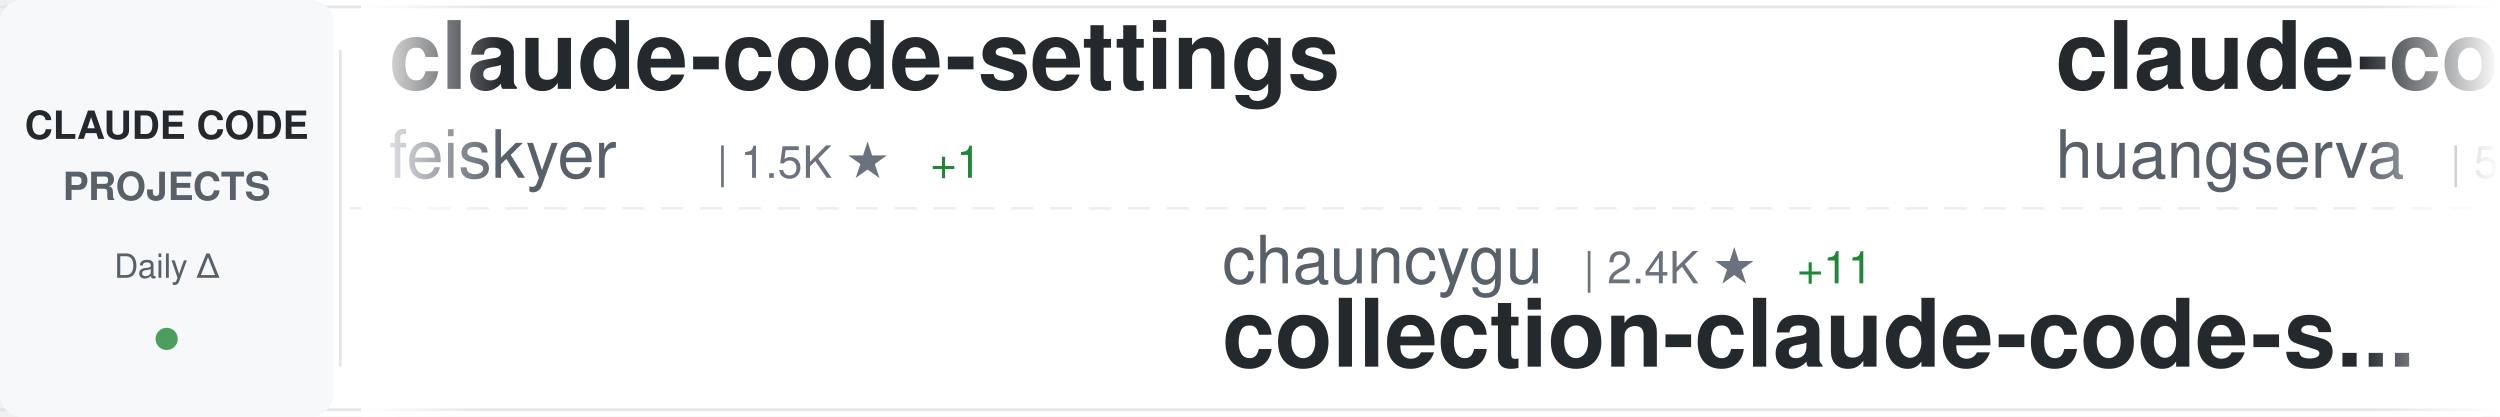
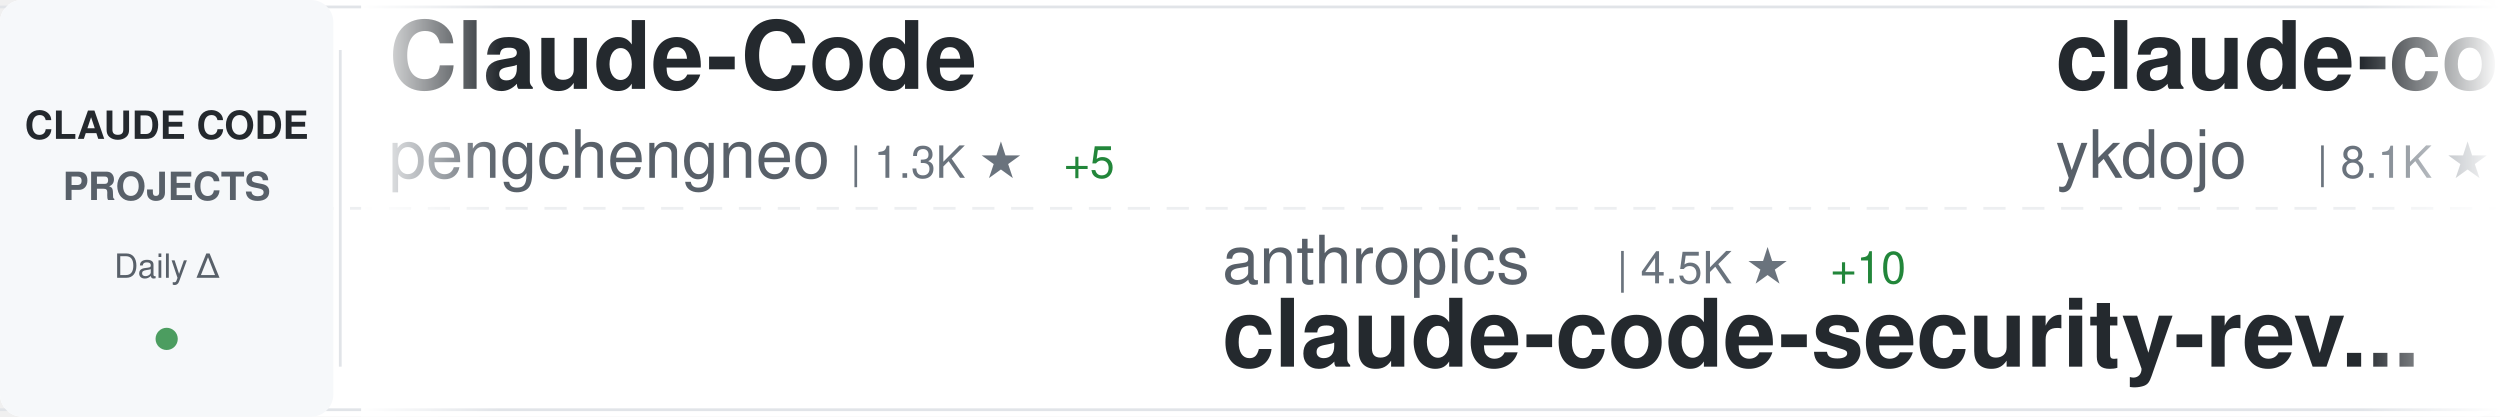
<svg xmlns="http://www.w3.org/2000/svg" width="900" height="150">
  <defs>
    <linearGradient id="awesomeLeftFade" x1="0%" y1="0%" x2="100%" y2="0%">
      <stop offset="0%" style="stop-color:#ffffff;stop-opacity:1" />
      <stop offset="100%" style="stop-color:#ffffff;stop-opacity:0" />
    </linearGradient>
    <linearGradient id="awesomeRightFade" x1="0%" y1="0%" x2="100%" y2="0%">
      <stop offset="0%" style="stop-color:#ffffff;stop-opacity:0" />
      <stop offset="100%" style="stop-color:#ffffff;stop-opacity:1" />
    </linearGradient>
  </defs>
  <rect width="900" height="150" fill="#ffffff" rx="8" />
  <rect x="0" y="2" width="900" height="1" fill="#e1e4e8" />
  <rect x="0" y="147" width="900" height="1" fill="#e1e4e8" />
  <line x1="0" y1="75" x2="900" y2="75" stroke="#e1e4e8" stroke-width="1" stroke-dasharray="8 6" opacity="0.6" />
  <rect x="0" y="0" width="120" height="150" fill="#f6f8fa" rx="8" />
  <text x="60" y="50" font-family="-apple-system, BlinkMacSystemFont, 'Segoe UI', Helvetica, Arial, sans-serif" font-size="14" font-weight="600" fill="#24292e" text-anchor="middle">CLAUDE CODE</text>
  <text x="60" y="72" font-family="-apple-system, BlinkMacSystemFont, 'Segoe UI', Helvetica, Arial, sans-serif" font-size="14" font-weight="600" fill="#586069" text-anchor="middle">PROJECTS</text>
  <text x="60" y="100" font-family="-apple-system, BlinkMacSystemFont, 'Segoe UI', Helvetica, Arial, sans-serif" font-size="12" font-weight="500" fill="#586069" text-anchor="middle">Daily Δ</text>
  <circle cx="60" cy="122" r="4" fill="#22863a" opacity="0.8" />
  <rect x="122" y="18" width="1" height="114" fill="#e1e4e8" />
  <clipPath id="awesomeTickerClip">
    <rect x="130" y="0" width="770" height="150" />
  </clipPath>
  <g clip-path="url(#awesomeTickerClip)">
    <g id="awesomeTickerItems">
      <animateTransform attributeName="transform" attributeType="XML" type="translate" from="0 0" to="-3000 0" dur="54s" repeatCount="indefinite" />
      <g transform="translate(0, 0)">
-         <text x="140" y="32" font-family="-apple-system, BlinkMacSystemFont, 'Segoe UI', Helvetica, Arial, sans-serif" font-size="34" font-weight="600" fill="#24292e">claude-code-settings</text>
-         <text x="140" y="64" font-family="-apple-system, BlinkMacSystemFont, 'Segoe UI', Helvetica, Arial, sans-serif" font-size="24" font-weight="400" fill="#586069">feiskyer</text>
-         <text x="258" y="64" font-family="-apple-system, BlinkMacSystemFont, 'Segoe UI', Helvetica, Arial, sans-serif" font-size="16" font-weight="500" fill="#6a737d">| 1.5K ★</text>
-         <text x="335" y="64" font-family="-apple-system, BlinkMacSystemFont, 'Segoe UI', Helvetica, Arial, sans-serif" font-size="16" font-weight="500" fill="#22863a"> +1</text>
-       </g>
-       <g transform="translate(300, 0)">
-         <text x="140" y="102" font-family="-apple-system, BlinkMacSystemFont, 'Segoe UI', Helvetica, Arial, sans-serif" font-size="24" font-weight="400" fill="#586069">chauncygu</text>
-         <text x="270" y="102" font-family="-apple-system, BlinkMacSystemFont, 'Segoe UI', Helvetica, Arial, sans-serif" font-size="16" font-weight="500" fill="#6a737d">| 2.4K ★</text>
-         <text x="347" y="102" font-family="-apple-system, BlinkMacSystemFont, 'Segoe UI', Helvetica, Arial, sans-serif" font-size="16" font-weight="500" fill="#22863a"> +11</text>
-         <text x="140" y="132" font-family="-apple-system, BlinkMacSystemFont, 'Segoe UI', Helvetica, Arial, sans-serif" font-size="34" font-weight="600" fill="#24292e">collection-claude-code-s...</text>
-       </g>
-       <g transform="translate(600, 0)">
-         <text x="140" y="32" font-family="-apple-system, BlinkMacSystemFont, 'Segoe UI', Helvetica, Arial, sans-serif" font-size="34" font-weight="600" fill="#24292e">claude-code-cli</text>
-         <text x="140" y="64" font-family="-apple-system, BlinkMacSystemFont, 'Segoe UI', Helvetica, Arial, sans-serif" font-size="24" font-weight="400" fill="#586069">huangserva</text>
-         <text x="282" y="64" font-family="-apple-system, BlinkMacSystemFont, 'Segoe UI', Helvetica, Arial, sans-serif" font-size="16" font-weight="500" fill="#6a737d">| 571 ★</text>
-       </g>
-       <g transform="translate(900, 0)">
-         <text x="140" y="102" font-family="-apple-system, BlinkMacSystemFont, 'Segoe UI', Helvetica, Arial, sans-serif" font-size="24" font-weight="400" fill="#586069">wshobson</text>
-         <text x="258" y="102" font-family="-apple-system, BlinkMacSystemFont, 'Segoe UI', Helvetica, Arial, sans-serif" font-size="16" font-weight="500" fill="#6a737d">| 34.8K ★</text>
-         <text x="344" y="102" font-family="-apple-system, BlinkMacSystemFont, 'Segoe UI', Helvetica, Arial, sans-serif" font-size="16" font-weight="500" fill="#22863a"> +72</text>
-         <text x="140" y="132" font-family="-apple-system, BlinkMacSystemFont, 'Segoe UI', Helvetica, Arial, sans-serif" font-size="34" font-weight="600" fill="#24292e">agents</text>
-       </g>
-       <g transform="translate(1200, 0)">
        <text x="140" y="32" font-family="-apple-system, BlinkMacSystemFont, 'Segoe UI', Helvetica, Arial, sans-serif" font-size="34" font-weight="600" fill="#24292e">Claude-Code</text>
        <text x="140" y="64" font-family="-apple-system, BlinkMacSystemFont, 'Segoe UI', Helvetica, Arial, sans-serif" font-size="24" font-weight="400" fill="#586069">pengchengneo</text>
        <text x="306" y="64" font-family="-apple-system, BlinkMacSystemFont, 'Segoe UI', Helvetica, Arial, sans-serif" font-size="16" font-weight="500" fill="#6a737d">| 1.3K ★</text>
-         <text x="383" y="64" font-family="-apple-system, BlinkMacSystemFont, 'Segoe UI', Helvetica, Arial, sans-serif" font-size="16" font-weight="500" fill="#22863a"> +6</text>
+         <text x="383" y="64" font-family="-apple-system, BlinkMacSystemFont, 'Segoe UI', Helvetica, Arial, sans-serif" font-size="16" font-weight="500" fill="#22863a"> +5</text>
+       </g>
+       <g transform="translate(300, 0)">
+         <text x="140" y="102" font-family="-apple-system, BlinkMacSystemFont, 'Segoe UI', Helvetica, Arial, sans-serif" font-size="24" font-weight="400" fill="#586069">anthropics</text>
+         <text x="282" y="102" font-family="-apple-system, BlinkMacSystemFont, 'Segoe UI', Helvetica, Arial, sans-serif" font-size="16" font-weight="500" fill="#6a737d">| 4.5K ★</text>
+         <text x="359" y="102" font-family="-apple-system, BlinkMacSystemFont, 'Segoe UI', Helvetica, Arial, sans-serif" font-size="16" font-weight="500" fill="#22863a"> +10</text>
+         <text x="140" y="132" font-family="-apple-system, BlinkMacSystemFont, 'Segoe UI', Helvetica, Arial, sans-serif" font-size="34" font-weight="600" fill="#24292e">claude-code-security-rev...</text>
+       </g>
+       <g transform="translate(600, 0)">
+         <text x="140" y="32" font-family="-apple-system, BlinkMacSystemFont, 'Segoe UI', Helvetica, Arial, sans-serif" font-size="34" font-weight="600" fill="#24292e">claude-code-tips</text>
+         <text x="140" y="64" font-family="-apple-system, BlinkMacSystemFont, 'Segoe UI', Helvetica, Arial, sans-serif" font-size="24" font-weight="400" fill="#586069">ykdojo</text>
+         <text x="234" y="64" font-family="-apple-system, BlinkMacSystemFont, 'Segoe UI', Helvetica, Arial, sans-serif" font-size="16" font-weight="500" fill="#6a737d">| 8.1K ★</text>
+         <text x="311" y="64" font-family="-apple-system, BlinkMacSystemFont, 'Segoe UI', Helvetica, Arial, sans-serif" font-size="16" font-weight="500" fill="#22863a"> +16</text>
+       </g>
+       <g transform="translate(900, 0)">
+         <text x="140" y="102" font-family="-apple-system, BlinkMacSystemFont, 'Segoe UI', Helvetica, Arial, sans-serif" font-size="24" font-weight="400" fill="#586069">repowise-dev</text>
+         <text x="306" y="102" font-family="-apple-system, BlinkMacSystemFont, 'Segoe UI', Helvetica, Arial, sans-serif" font-size="16" font-weight="500" fill="#6a737d">| 991 ★</text>
+         <text x="374" y="102" font-family="-apple-system, BlinkMacSystemFont, 'Segoe UI', Helvetica, Arial, sans-serif" font-size="16" font-weight="500" fill="#22863a"> +3</text>
+         <text x="140" y="132" font-family="-apple-system, BlinkMacSystemFont, 'Segoe UI', Helvetica, Arial, sans-serif" font-size="34" font-weight="600" fill="#24292e">claude-code-prompts</text>
+       </g>
+       <g transform="translate(1200, 0)">
+         <text x="140" y="32" font-family="-apple-system, BlinkMacSystemFont, 'Segoe UI', Helvetica, Arial, sans-serif" font-size="34" font-weight="600" fill="#24292e">claude-code-router</text>
+         <text x="140" y="64" font-family="-apple-system, BlinkMacSystemFont, 'Segoe UI', Helvetica, Arial, sans-serif" font-size="24" font-weight="400" fill="#586069">musistudio</text>
+         <text x="282" y="64" font-family="-apple-system, BlinkMacSystemFont, 'Segoe UI', Helvetica, Arial, sans-serif" font-size="16" font-weight="500" fill="#6a737d">| 33.4K ★</text>
+         <text x="368" y="64" font-family="-apple-system, BlinkMacSystemFont, 'Segoe UI', Helvetica, Arial, sans-serif" font-size="16" font-weight="500" fill="#22863a"> +38</text>
      </g>
      <g transform="translate(1500, 0)">
-         <text x="140" y="102" font-family="-apple-system, BlinkMacSystemFont, 'Segoe UI', Helvetica, Arial, sans-serif" font-size="24" font-weight="400" fill="#586069">luyao618</text>
-         <text x="258" y="102" font-family="-apple-system, BlinkMacSystemFont, 'Segoe UI', Helvetica, Arial, sans-serif" font-size="16" font-weight="500" fill="#6a737d">| 1.3K ★</text>
-         <text x="335" y="102" font-family="-apple-system, BlinkMacSystemFont, 'Segoe UI', Helvetica, Arial, sans-serif" font-size="16" font-weight="500" fill="#22863a"> +1</text>
-         <text x="140" y="132" font-family="-apple-system, BlinkMacSystemFont, 'Segoe UI', Helvetica, Arial, sans-serif" font-size="34" font-weight="600" fill="#24292e">Claude-Code-Source-Study</text>
+         <text x="140" y="102" font-family="-apple-system, BlinkMacSystemFont, 'Segoe UI', Helvetica, Arial, sans-serif" font-size="24" font-weight="400" fill="#586069">rohitg00</text>
+         <text x="258" y="102" font-family="-apple-system, BlinkMacSystemFont, 'Segoe UI', Helvetica, Arial, sans-serif" font-size="16" font-weight="500" fill="#6a737d">| 1.5K ★</text>
+         <text x="335" y="102" font-family="-apple-system, BlinkMacSystemFont, 'Segoe UI', Helvetica, Arial, sans-serif" font-size="16" font-weight="500" fill="#22863a"> +10</text>
+         <text x="140" y="132" font-family="-apple-system, BlinkMacSystemFont, 'Segoe UI', Helvetica, Arial, sans-serif" font-size="34" font-weight="600" fill="#24292e">awesome-claude-code-tool...</text>
      </g>
      <g transform="translate(1800, 0)">
-         <text x="140" y="32" font-family="-apple-system, BlinkMacSystemFont, 'Segoe UI', Helvetica, Arial, sans-serif" font-size="34" font-weight="600" fill="#24292e">claude-code-system-promp...</text>
-         <text x="140" y="64" font-family="-apple-system, BlinkMacSystemFont, 'Segoe UI', Helvetica, Arial, sans-serif" font-size="24" font-weight="400" fill="#586069">Piebald-AI</text>
-         <text x="282" y="64" font-family="-apple-system, BlinkMacSystemFont, 'Segoe UI', Helvetica, Arial, sans-serif" font-size="16" font-weight="500" fill="#6a737d">| 9.9K ★</text>
-         <text x="359" y="64" font-family="-apple-system, BlinkMacSystemFont, 'Segoe UI', Helvetica, Arial, sans-serif" font-size="16" font-weight="500" fill="#22863a"> +37</text>
+         <text x="140" y="32" font-family="-apple-system, BlinkMacSystemFont, 'Segoe UI', Helvetica, Arial, sans-serif" font-size="34" font-weight="600" fill="#24292e">Claude-code</text>
+         <text x="140" y="64" font-family="-apple-system, BlinkMacSystemFont, 'Segoe UI', Helvetica, Arial, sans-serif" font-size="24" font-weight="400" fill="#586069">fazxes</text>
+         <text x="234" y="64" font-family="-apple-system, BlinkMacSystemFont, 'Segoe UI', Helvetica, Arial, sans-serif" font-size="16" font-weight="500" fill="#6a737d">| 212 ★</text>
      </g>
      <g transform="translate(2100, 0)">
        <text x="140" y="102" font-family="-apple-system, BlinkMacSystemFont, 'Segoe UI', Helvetica, Arial, sans-serif" font-size="24" font-weight="400" fill="#586069">Windy3f3f3f3f</text>
-         <text x="318" y="102" font-family="-apple-system, BlinkMacSystemFont, 'Segoe UI', Helvetica, Arial, sans-serif" font-size="16" font-weight="500" fill="#6a737d">| 1.1K ★</text>
-         <text x="395" y="102" font-family="-apple-system, BlinkMacSystemFont, 'Segoe UI', Helvetica, Arial, sans-serif" font-size="16" font-weight="500" fill="#22863a"> +5</text>
-         <text x="140" y="132" font-family="-apple-system, BlinkMacSystemFont, 'Segoe UI', Helvetica, Arial, sans-serif" font-size="34" font-weight="600" fill="#24292e">claude-code-from-scratch</text>
+         <text x="318" y="102" font-family="-apple-system, BlinkMacSystemFont, 'Segoe UI', Helvetica, Arial, sans-serif" font-size="16" font-weight="500" fill="#6a737d">| 2.1K ★</text>
+         <text x="395" y="102" font-family="-apple-system, BlinkMacSystemFont, 'Segoe UI', Helvetica, Arial, sans-serif" font-size="16" font-weight="500" fill="#22863a"> +6</text>
+         <text x="140" y="132" font-family="-apple-system, BlinkMacSystemFont, 'Segoe UI', Helvetica, Arial, sans-serif" font-size="34" font-weight="600" fill="#24292e">how-claude-code-works</text>
      </g>
      <g transform="translate(2400, 0)">
-         <text x="140" y="32" font-family="-apple-system, BlinkMacSystemFont, 'Segoe UI', Helvetica, Arial, sans-serif" font-size="34" font-weight="600" fill="#24292e">claude-code-sourcemap</text>
-         <text x="140" y="64" font-family="-apple-system, BlinkMacSystemFont, 'Segoe UI', Helvetica, Arial, sans-serif" font-size="24" font-weight="400" fill="#586069">ChinaSiro</text>
-         <text x="270" y="64" font-family="-apple-system, BlinkMacSystemFont, 'Segoe UI', Helvetica, Arial, sans-serif" font-size="16" font-weight="500" fill="#6a737d">| 9.1K ★</text>
-         <text x="347" y="64" font-family="-apple-system, BlinkMacSystemFont, 'Segoe UI', Helvetica, Arial, sans-serif" font-size="16" font-weight="500" fill="#22863a"> +3</text>
+         <text x="140" y="32" font-family="-apple-system, BlinkMacSystemFont, 'Segoe UI', Helvetica, Arial, sans-serif" font-size="34" font-weight="600" fill="#24292e">claude-code-guide</text>
+         <text x="140" y="64" font-family="-apple-system, BlinkMacSystemFont, 'Segoe UI', Helvetica, Arial, sans-serif" font-size="24" font-weight="400" fill="#586069">Cranot</text>
+         <text x="234" y="64" font-family="-apple-system, BlinkMacSystemFont, 'Segoe UI', Helvetica, Arial, sans-serif" font-size="16" font-weight="500" fill="#6a737d">| 2.6K ★</text>
+         <text x="311" y="64" font-family="-apple-system, BlinkMacSystemFont, 'Segoe UI', Helvetica, Arial, sans-serif" font-size="16" font-weight="500" fill="#22863a"> +4</text>
      </g>
      <g transform="translate(2700, 0)">
-         <text x="140" y="102" font-family="-apple-system, BlinkMacSystemFont, 'Segoe UI', Helvetica, Arial, sans-serif" font-size="24" font-weight="400" fill="#586069">RichardAtCT</text>
-         <text x="294" y="102" font-family="-apple-system, BlinkMacSystemFont, 'Segoe UI', Helvetica, Arial, sans-serif" font-size="16" font-weight="500" fill="#6a737d">| 2.5K ★</text>
-         <text x="371" y="102" font-family="-apple-system, BlinkMacSystemFont, 'Segoe UI', Helvetica, Arial, sans-serif" font-size="16" font-weight="500" fill="#22863a"> +6</text>
-         <text x="140" y="132" font-family="-apple-system, BlinkMacSystemFont, 'Segoe UI', Helvetica, Arial, sans-serif" font-size="34" font-weight="600" fill="#24292e">claude-code-telegram</text>
+         <text x="140" y="102" font-family="-apple-system, BlinkMacSystemFont, 'Segoe UI', Helvetica, Arial, sans-serif" font-size="24" font-weight="400" fill="#586069">carlvellotti</text>
+         <text x="306" y="102" font-family="-apple-system, BlinkMacSystemFont, 'Segoe UI', Helvetica, Arial, sans-serif" font-size="16" font-weight="500" fill="#6a737d">| 2.0K ★</text>
+         <text x="383" y="102" font-family="-apple-system, BlinkMacSystemFont, 'Segoe UI', Helvetica, Arial, sans-serif" font-size="16" font-weight="500" fill="#22863a"> +4</text>
+         <text x="140" y="132" font-family="-apple-system, BlinkMacSystemFont, 'Segoe UI', Helvetica, Arial, sans-serif" font-size="34" font-weight="600" fill="#24292e">claude-code-pm-course</text>
      </g>
      <g transform="translate(3000, 0)">
-         <text x="140" y="32" font-family="-apple-system, BlinkMacSystemFont, 'Segoe UI', Helvetica, Arial, sans-serif" font-size="34" font-weight="600" fill="#24292e">claude-code-settings</text>
-         <text x="140" y="64" font-family="-apple-system, BlinkMacSystemFont, 'Segoe UI', Helvetica, Arial, sans-serif" font-size="24" font-weight="400" fill="#586069">feiskyer</text>
-         <text x="258" y="64" font-family="-apple-system, BlinkMacSystemFont, 'Segoe UI', Helvetica, Arial, sans-serif" font-size="16" font-weight="500" fill="#6a737d">| 1.5K ★</text>
-         <text x="335" y="64" font-family="-apple-system, BlinkMacSystemFont, 'Segoe UI', Helvetica, Arial, sans-serif" font-size="16" font-weight="500" fill="#22863a"> +1</text>
+         <text x="140" y="32" font-family="-apple-system, BlinkMacSystemFont, 'Segoe UI', Helvetica, Arial, sans-serif" font-size="34" font-weight="600" fill="#24292e">Claude-Code</text>
+         <text x="140" y="64" font-family="-apple-system, BlinkMacSystemFont, 'Segoe UI', Helvetica, Arial, sans-serif" font-size="24" font-weight="400" fill="#586069">pengchengneo</text>
+         <text x="306" y="64" font-family="-apple-system, BlinkMacSystemFont, 'Segoe UI', Helvetica, Arial, sans-serif" font-size="16" font-weight="500" fill="#6a737d">| 1.3K ★</text>
+         <text x="383" y="64" font-family="-apple-system, BlinkMacSystemFont, 'Segoe UI', Helvetica, Arial, sans-serif" font-size="16" font-weight="500" fill="#22863a"> +5</text>
      </g>
      <g transform="translate(3300, 0)">
-         <text x="140" y="102" font-family="-apple-system, BlinkMacSystemFont, 'Segoe UI', Helvetica, Arial, sans-serif" font-size="24" font-weight="400" fill="#586069">chauncygu</text>
-         <text x="270" y="102" font-family="-apple-system, BlinkMacSystemFont, 'Segoe UI', Helvetica, Arial, sans-serif" font-size="16" font-weight="500" fill="#6a737d">| 2.4K ★</text>
-         <text x="347" y="102" font-family="-apple-system, BlinkMacSystemFont, 'Segoe UI', Helvetica, Arial, sans-serif" font-size="16" font-weight="500" fill="#22863a"> +11</text>
-         <text x="140" y="132" font-family="-apple-system, BlinkMacSystemFont, 'Segoe UI', Helvetica, Arial, sans-serif" font-size="34" font-weight="600" fill="#24292e">collection-claude-code-s...</text>
+         <text x="140" y="102" font-family="-apple-system, BlinkMacSystemFont, 'Segoe UI', Helvetica, Arial, sans-serif" font-size="24" font-weight="400" fill="#586069">anthropics</text>
+         <text x="282" y="102" font-family="-apple-system, BlinkMacSystemFont, 'Segoe UI', Helvetica, Arial, sans-serif" font-size="16" font-weight="500" fill="#6a737d">| 4.5K ★</text>
+         <text x="359" y="102" font-family="-apple-system, BlinkMacSystemFont, 'Segoe UI', Helvetica, Arial, sans-serif" font-size="16" font-weight="500" fill="#22863a"> +10</text>
+         <text x="140" y="132" font-family="-apple-system, BlinkMacSystemFont, 'Segoe UI', Helvetica, Arial, sans-serif" font-size="34" font-weight="600" fill="#24292e">claude-code-security-rev...</text>
      </g>
      <g transform="translate(3600, 0)">
-         <text x="140" y="32" font-family="-apple-system, BlinkMacSystemFont, 'Segoe UI', Helvetica, Arial, sans-serif" font-size="34" font-weight="600" fill="#24292e">claude-code-cli</text>
-         <text x="140" y="64" font-family="-apple-system, BlinkMacSystemFont, 'Segoe UI', Helvetica, Arial, sans-serif" font-size="24" font-weight="400" fill="#586069">huangserva</text>
-         <text x="282" y="64" font-family="-apple-system, BlinkMacSystemFont, 'Segoe UI', Helvetica, Arial, sans-serif" font-size="16" font-weight="500" fill="#6a737d">| 571 ★</text>
+         <text x="140" y="32" font-family="-apple-system, BlinkMacSystemFont, 'Segoe UI', Helvetica, Arial, sans-serif" font-size="34" font-weight="600" fill="#24292e">claude-code-tips</text>
+         <text x="140" y="64" font-family="-apple-system, BlinkMacSystemFont, 'Segoe UI', Helvetica, Arial, sans-serif" font-size="24" font-weight="400" fill="#586069">ykdojo</text>
+         <text x="234" y="64" font-family="-apple-system, BlinkMacSystemFont, 'Segoe UI', Helvetica, Arial, sans-serif" font-size="16" font-weight="500" fill="#6a737d">| 8.1K ★</text>
+         <text x="311" y="64" font-family="-apple-system, BlinkMacSystemFont, 'Segoe UI', Helvetica, Arial, sans-serif" font-size="16" font-weight="500" fill="#22863a"> +16</text>
      </g>
      <g transform="translate(3900, 0)">
-         <text x="140" y="102" font-family="-apple-system, BlinkMacSystemFont, 'Segoe UI', Helvetica, Arial, sans-serif" font-size="24" font-weight="400" fill="#586069">wshobson</text>
-         <text x="258" y="102" font-family="-apple-system, BlinkMacSystemFont, 'Segoe UI', Helvetica, Arial, sans-serif" font-size="16" font-weight="500" fill="#6a737d">| 34.8K ★</text>
-         <text x="344" y="102" font-family="-apple-system, BlinkMacSystemFont, 'Segoe UI', Helvetica, Arial, sans-serif" font-size="16" font-weight="500" fill="#22863a"> +72</text>
-         <text x="140" y="132" font-family="-apple-system, BlinkMacSystemFont, 'Segoe UI', Helvetica, Arial, sans-serif" font-size="34" font-weight="600" fill="#24292e">agents</text>
+         <text x="140" y="102" font-family="-apple-system, BlinkMacSystemFont, 'Segoe UI', Helvetica, Arial, sans-serif" font-size="24" font-weight="400" fill="#586069">repowise-dev</text>
+         <text x="306" y="102" font-family="-apple-system, BlinkMacSystemFont, 'Segoe UI', Helvetica, Arial, sans-serif" font-size="16" font-weight="500" fill="#6a737d">| 991 ★</text>
+         <text x="374" y="102" font-family="-apple-system, BlinkMacSystemFont, 'Segoe UI', Helvetica, Arial, sans-serif" font-size="16" font-weight="500" fill="#22863a"> +3</text>
+         <text x="140" y="132" font-family="-apple-system, BlinkMacSystemFont, 'Segoe UI', Helvetica, Arial, sans-serif" font-size="34" font-weight="600" fill="#24292e">claude-code-prompts</text>
      </g>
    </g>
  </g>
  <rect x="130" y="0" width="50" height="150" fill="url(#awesomeLeftFade)" />
  <rect x="850" y="0" width="50" height="150" fill="url(#awesomeRightFade)" />
</svg>
